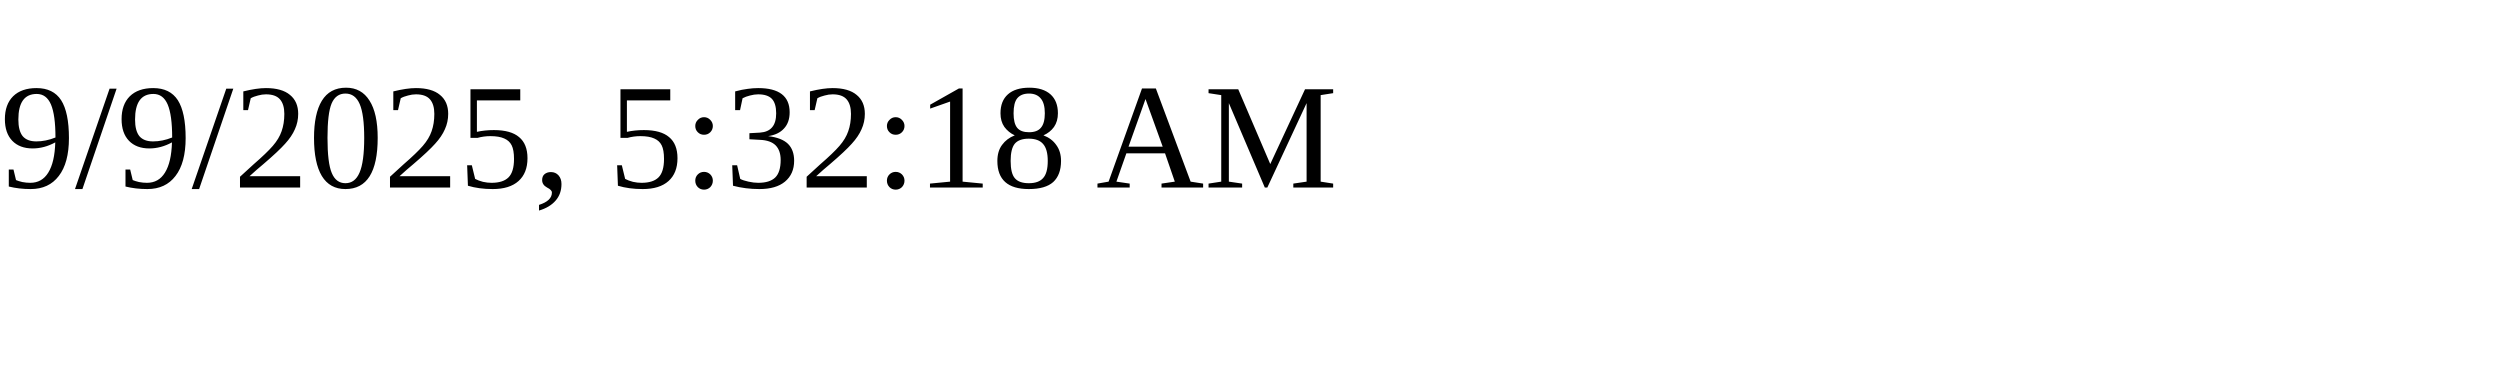
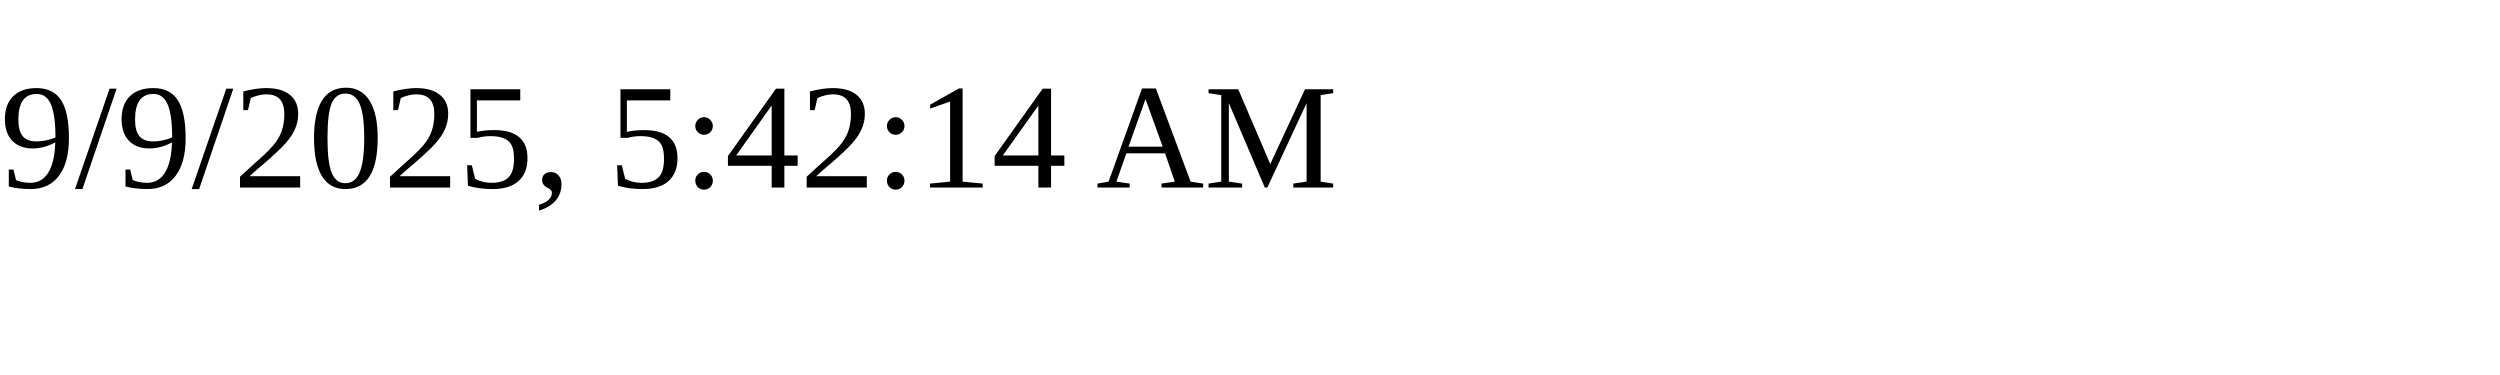
<svg xmlns="http://www.w3.org/2000/svg" height="30" width="200">
-   <text x="0" y="15">9/9/2025, 5:32:18 AM</text>
+   <text x="0" y="15">9/9/2025, 5:42:14 AM</text>
</svg>
